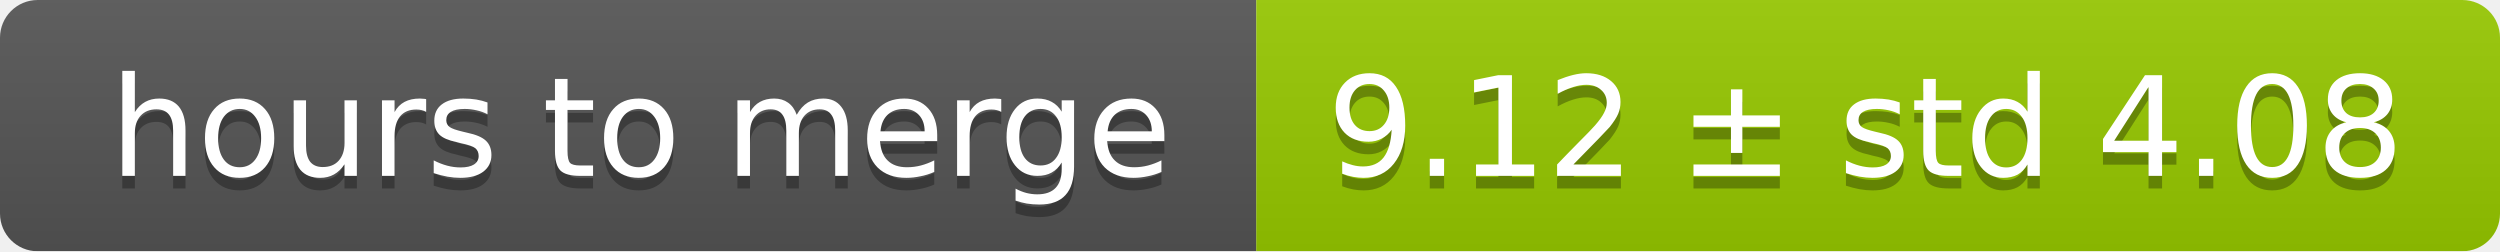
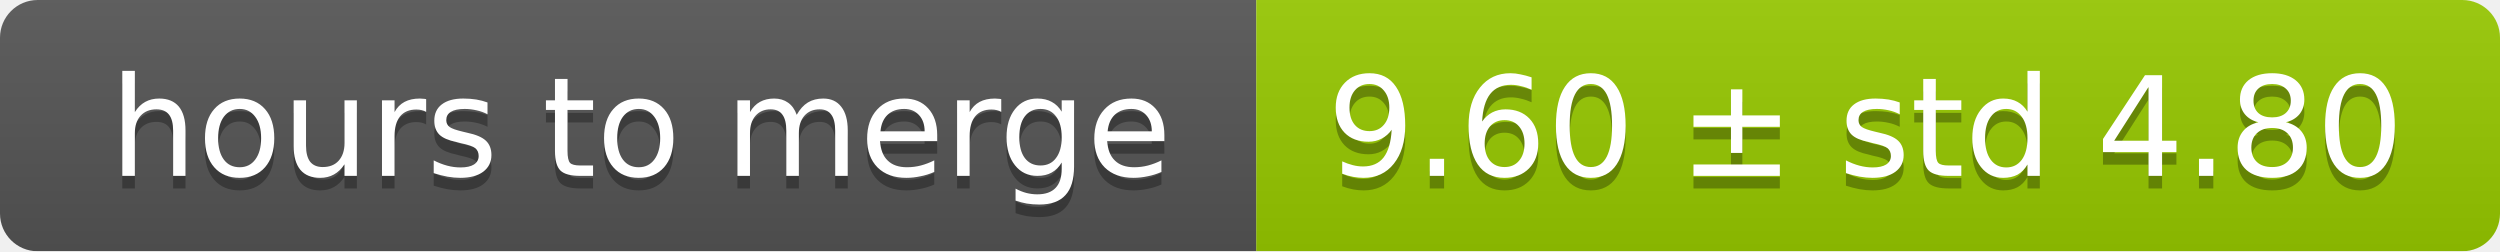
<svg xmlns="http://www.w3.org/2000/svg" width="199" height="20">
  <linearGradient id="smooth" x2="0" y2="100%">
    <stop offset="0" stop-color="#bbb" stop-opacity=".1" />
    <stop offset="1" stop-opacity=".1" />
  </linearGradient>
  <mask id="round">
    <rect width="199" height="20" rx="3" fill="#fff" />
  </mask>
  <g mask="url(#round)">
    <rect width="100" height="20" fill="#555" />
    <rect x="100" width="99" height="20" fill="#97ca00" />
    <rect width="199" height="20" fill="url(#smooth)" />
  </g>
  <g fill="#fff" text-anchor="middle" font-family="DejaVu Sans,Verdana,Geneva,sans-serif" font-size="11">
    <text x="51" y="15" fill="#010101" fill-opacity=".3">hours to merge</text>
    <text x="51" y="14">hours to merge</text>
-     <text x="148.5" y="15" fill="#010101" fill-opacity=".3">9.12 ± std 4.08</text>
-     <text x="148.5" y="14">9.12 ± std 4.08</text>
+     <text x="148.5" y="15" fill="#010101" fill-opacity=".3">9.60 ± std 4.80</text>
+     <text x="148.5" y="14">9.60 ± std 4.80</text>
  </g>
</svg>
